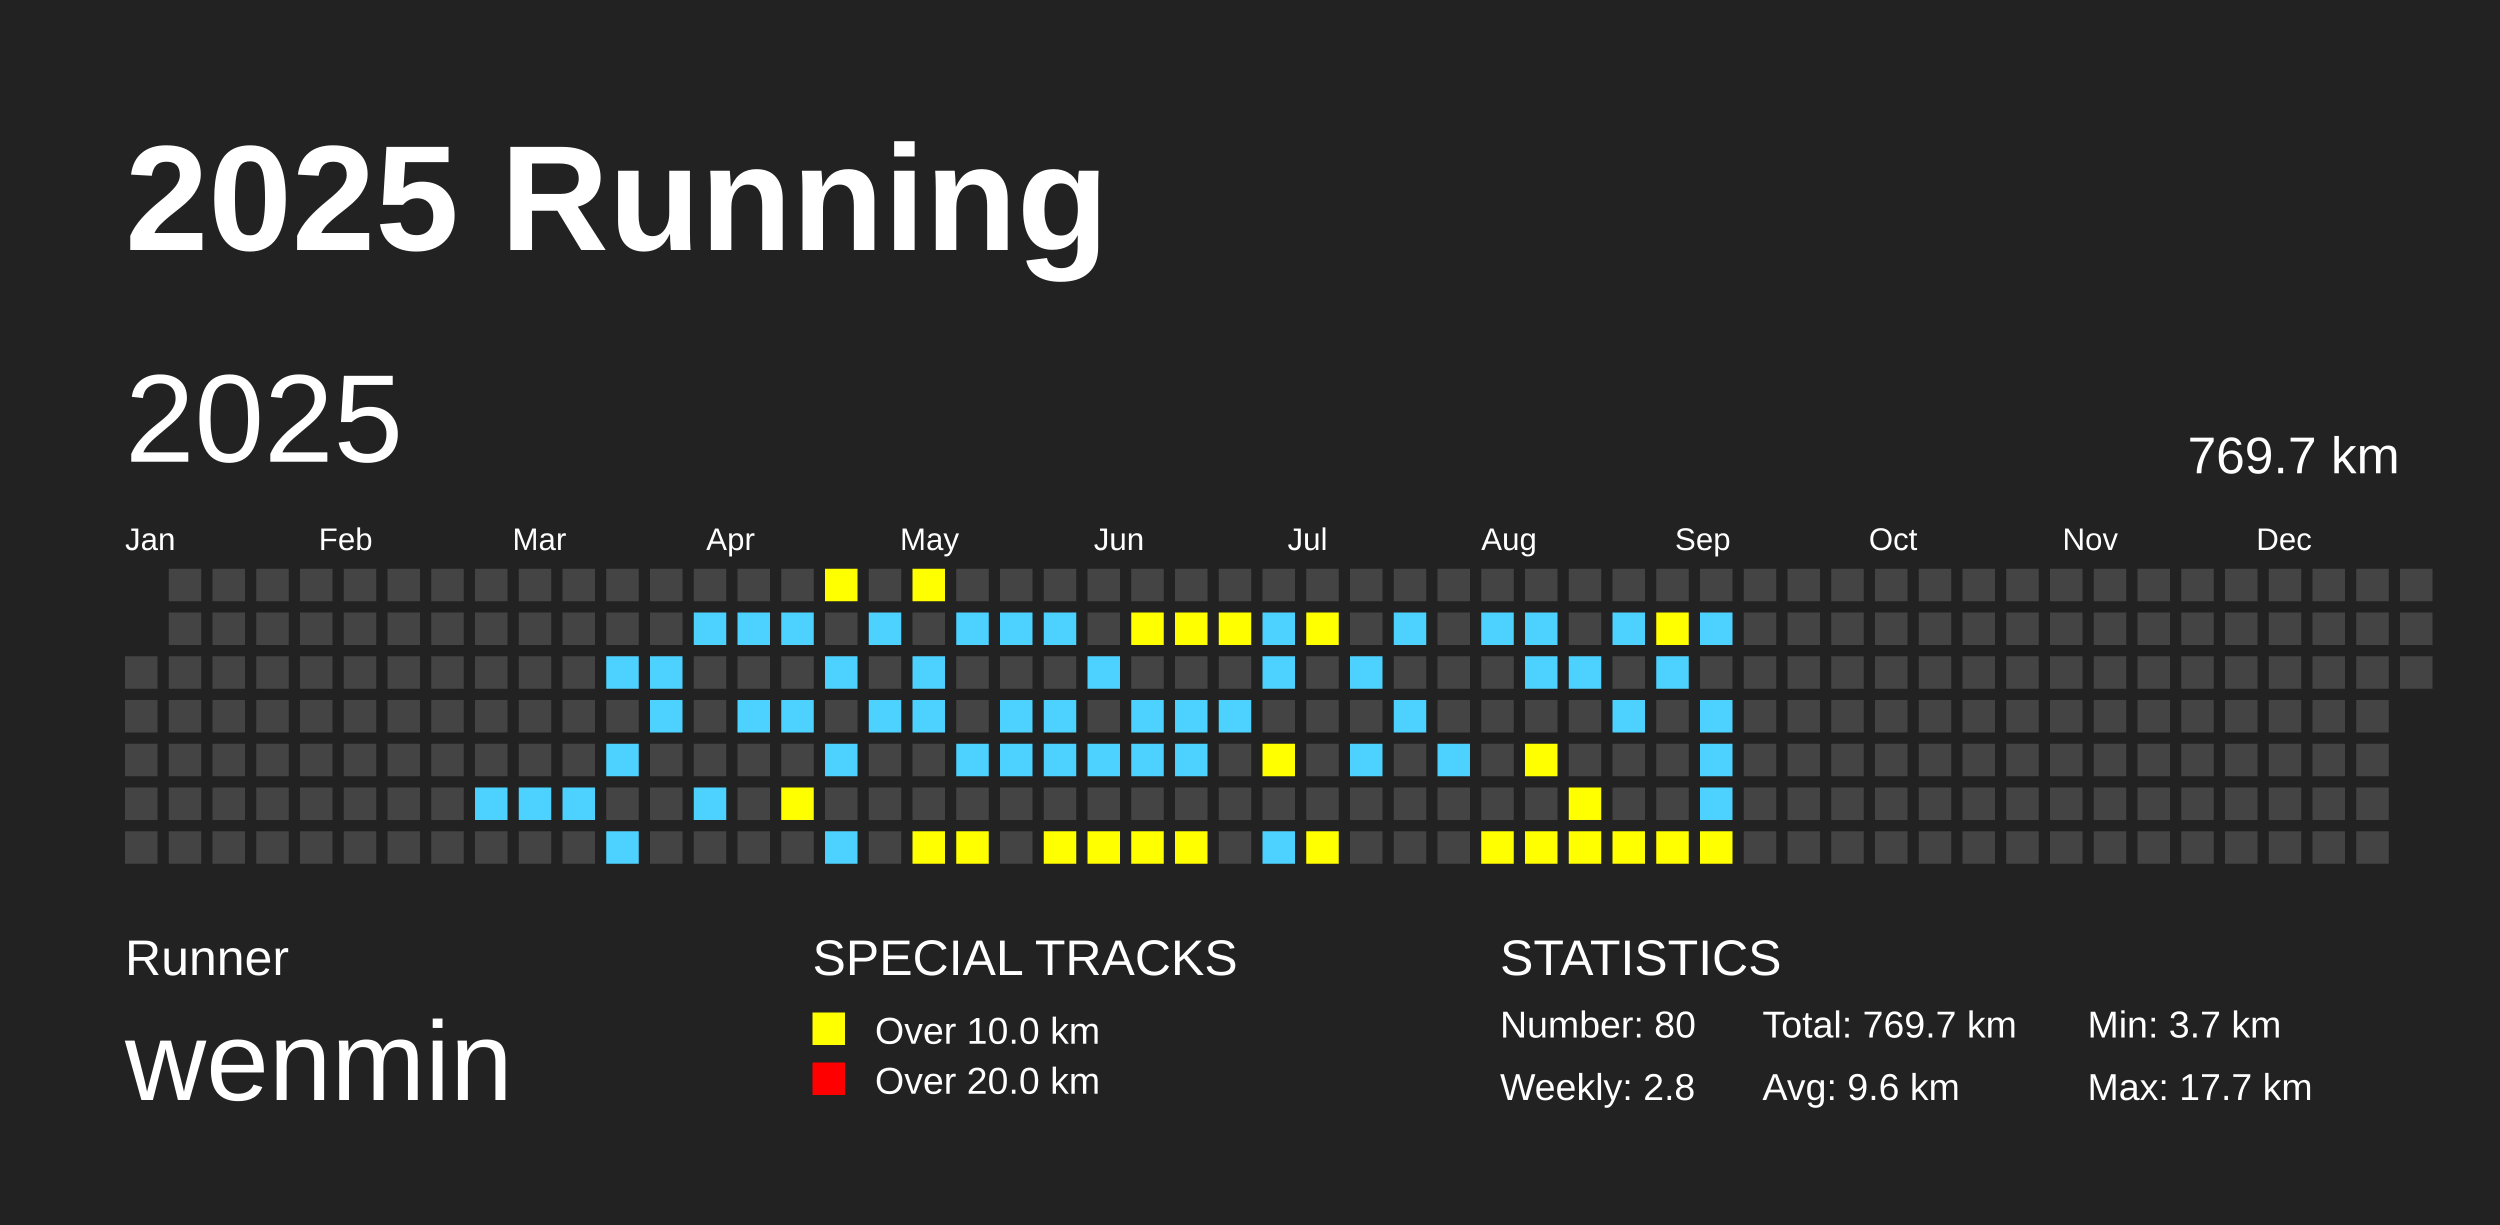
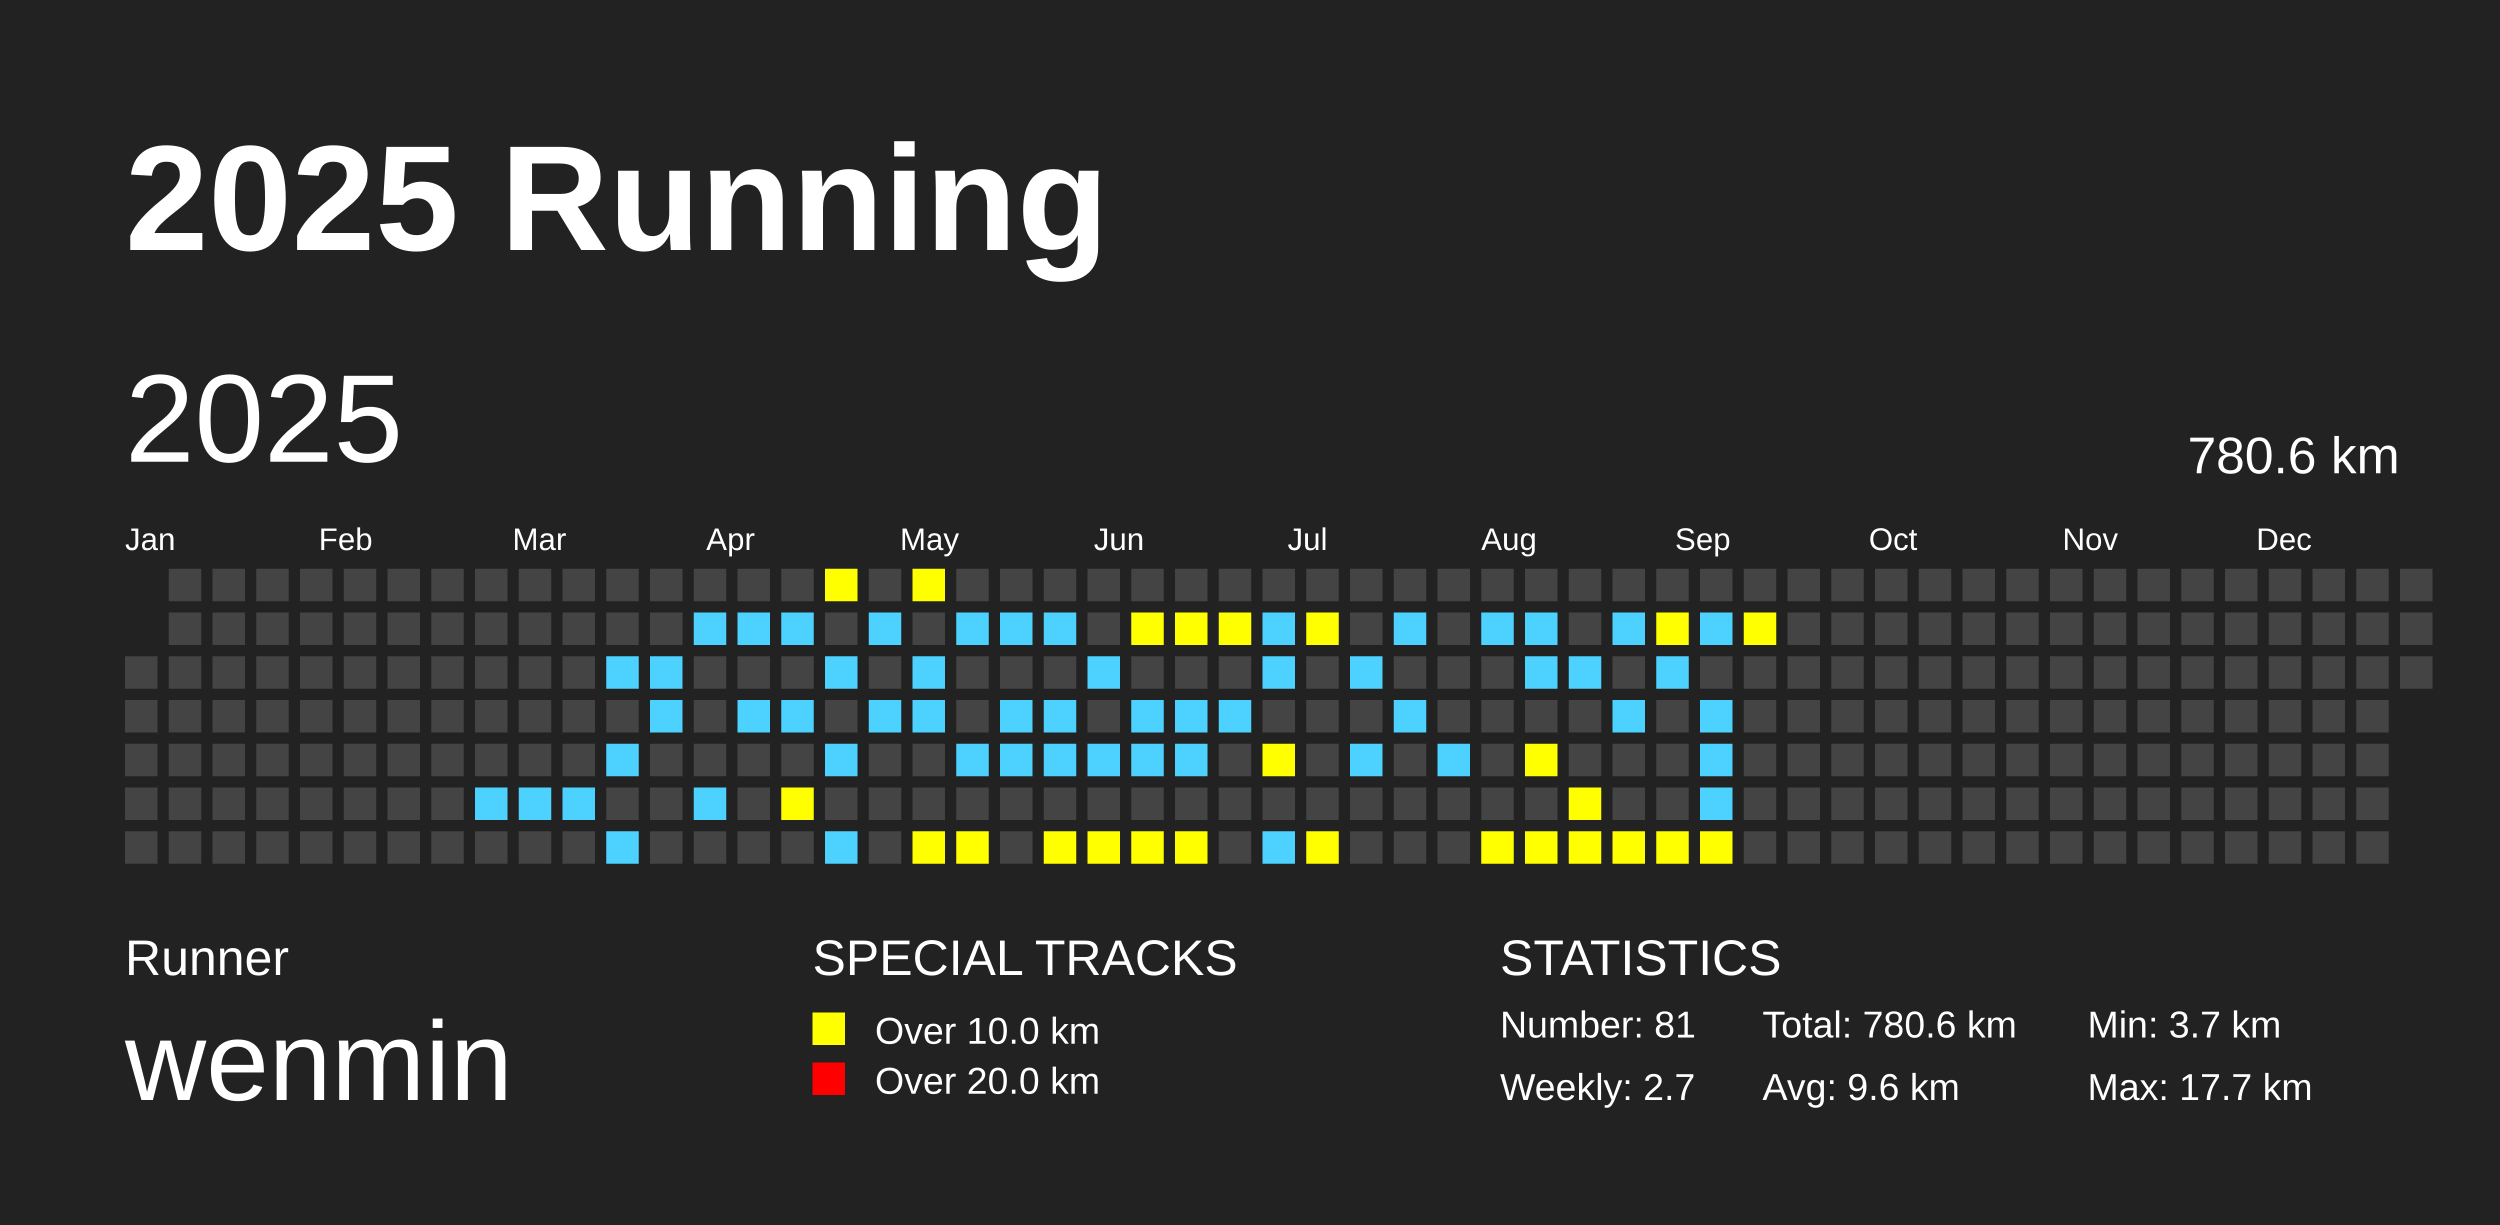
<svg xmlns="http://www.w3.org/2000/svg" baseProfile="full" height="98mm" version="1.1" viewBox="0,0,200,98" width="200mm">
  <defs />
  <rect fill="#222222" height="98" width="200" x="0" y="0" />
  <text fill="#FFFFFF" style="font-size:12px; font-family:Arial; font-weight:bold;" x="10" y="20">2025 Running</text>
  <text fill="#FFFFFF" style="font-size:4px; font-family:Arial" x="10" y="78">Runner</text>
  <text fill="#FFFFFF" style="font-size:9px; font-family:Arial" x="10" y="88">wenmin</text>
  <text fill="#FFFFFF" style="font-size:4px; font-family:Arial" x="65" y="78">SPECIAL TRACKS</text>
  <rect fill="yellow" height="2.6" width="2.6" x="65" y="81" />
  <text fill="#FFFFFF" style="font-size:3px; font-family:Arial" x="70" y="83.5">Over 10.0 km</text>
  <rect fill="red" height="2.6" width="2.6" x="65" y="85" />
  <text fill="#FFFFFF" style="font-size:3px; font-family:Arial" x="70" y="87.5">Over 20.0 km</text>
  <text fill="#FFFFFF" style="font-size:4px; font-family:Arial" x="120" y="78">STATISTICS</text>
-   <text fill="#FFFFFF" style="font-size:3px; font-family:Arial" x="120" y="83">Number: 80</text>
-   <text fill="#FFFFFF" style="font-size:3px; font-family:Arial" x="120" y="88">Weekly: 2.8</text>
-   <text fill="#FFFFFF" style="font-size:3px; font-family:Arial" x="141" y="83">Total: 769.7 km</text>
+   <text fill="#FFFFFF" style="font-size:3px; font-family:Arial" x="120" y="83">Number: 81</text>
+   <text fill="#FFFFFF" style="font-size:3px; font-family:Arial" x="120" y="88">Weekly: 2.7</text>
+   <text fill="#FFFFFF" style="font-size:3px; font-family:Arial" x="141" y="83">Total: 780.6 km</text>
  <text fill="#FFFFFF" style="font-size:3px; font-family:Arial" x="141" y="88">Avg: 9.6 km</text>
  <text fill="#FFFFFF" style="font-size:3px; font-family:Arial" x="167" y="83">Min: 3.7 km</text>
  <text fill="#FFFFFF" style="font-size:3px; font-family:Arial" x="167" y="88">Max: 17.7 km</text>
  <text dominant-baseline="hanging" fill="#FFFFFF" style="font-size:10.0px; font-family:Arial;" x="10" y="30">2025</text>
-   <text dominant-baseline="hanging" fill="#FFFFFF" style="font-size:4.125px; font-family:Arial;" x="175" y="35">769.7 km</text>
+   <text dominant-baseline="hanging" fill="#FFFFFF" style="font-size:4.125px; font-family:Arial;" x="175" y="35">780.6 km</text>
  <text fill="#FFFFFF" style="font-size:2.5px; font-family:Arial" x="10.0" y="44">Jan</text>
  <text fill="#FFFFFF" style="font-size:2.5px; font-family:Arial" x="25.5" y="44">Feb</text>
  <text fill="#FFFFFF" style="font-size:2.5px; font-family:Arial" x="41.0" y="44">Mar</text>
  <text fill="#FFFFFF" style="font-size:2.5px; font-family:Arial" x="56.5" y="44">Apr</text>
  <text fill="#FFFFFF" style="font-size:2.5px; font-family:Arial" x="72.0" y="44">May</text>
  <text fill="#FFFFFF" style="font-size:2.5px; font-family:Arial" x="87.5" y="44">Jun</text>
  <text fill="#FFFFFF" style="font-size:2.5px; font-family:Arial" x="103.0" y="44">Jul</text>
  <text fill="#FFFFFF" style="font-size:2.5px; font-family:Arial" x="118.5" y="44">Aug</text>
  <text fill="#FFFFFF" style="font-size:2.5px; font-family:Arial" x="134.0" y="44">Sep</text>
  <text fill="#FFFFFF" style="font-size:2.5px; font-family:Arial" x="149.5" y="44">Oct</text>
  <text fill="#FFFFFF" style="font-size:2.5px; font-family:Arial" x="165.0" y="44">Nov</text>
  <text fill="#FFFFFF" style="font-size:2.5px; font-family:Arial" x="180.5" y="44">Dec</text>
  <rect fill="#444444" height="2.6" width="2.6" x="10.0" y="52.5" />
  <rect fill="#444444" height="2.6" width="2.6" x="10.0" y="56.0" />
  <rect fill="#444444" height="2.6" width="2.6" x="10.0" y="59.5" />
  <rect fill="#444444" height="2.6" width="2.6" x="10.0" y="63.0" />
  <rect fill="#444444" height="2.6" width="2.6" x="10.0" y="66.5" />
  <rect fill="#444444" height="2.6" width="2.6" x="13.5" y="45.5" />
  <rect fill="#444444" height="2.6" width="2.6" x="13.5" y="49.0" />
  <rect fill="#444444" height="2.6" width="2.6" x="13.5" y="52.5" />
  <rect fill="#444444" height="2.6" width="2.6" x="13.5" y="56.0" />
  <rect fill="#444444" height="2.6" width="2.6" x="13.5" y="59.5" />
  <rect fill="#444444" height="2.6" width="2.6" x="13.5" y="63.0" />
  <rect fill="#444444" height="2.6" width="2.6" x="13.5" y="66.5" />
  <rect fill="#444444" height="2.6" width="2.6" x="17.0" y="45.5" />
  <rect fill="#444444" height="2.6" width="2.6" x="17.0" y="49.0" />
  <rect fill="#444444" height="2.6" width="2.6" x="17.0" y="52.5" />
  <rect fill="#444444" height="2.6" width="2.6" x="17.0" y="56.0" />
  <rect fill="#444444" height="2.6" width="2.6" x="17.0" y="59.5" />
  <rect fill="#444444" height="2.6" width="2.6" x="17.0" y="63.0" />
  <rect fill="#444444" height="2.6" width="2.6" x="17.0" y="66.5" />
  <rect fill="#444444" height="2.6" width="2.6" x="20.5" y="45.5" />
  <rect fill="#444444" height="2.6" width="2.6" x="20.5" y="49.0" />
  <rect fill="#444444" height="2.6" width="2.6" x="20.5" y="52.5" />
  <rect fill="#444444" height="2.6" width="2.6" x="20.5" y="56.0" />
  <rect fill="#444444" height="2.6" width="2.6" x="20.5" y="59.5" />
  <rect fill="#444444" height="2.6" width="2.6" x="20.5" y="63.0" />
  <rect fill="#444444" height="2.6" width="2.6" x="20.5" y="66.5" />
  <rect fill="#444444" height="2.6" width="2.6" x="24.0" y="45.5" />
  <rect fill="#444444" height="2.6" width="2.6" x="24.0" y="49.0" />
  <rect fill="#444444" height="2.6" width="2.6" x="24.0" y="52.5" />
  <rect fill="#444444" height="2.6" width="2.6" x="24.0" y="56.0" />
  <rect fill="#444444" height="2.6" width="2.6" x="24.0" y="59.5" />
  <rect fill="#444444" height="2.6" width="2.6" x="24.0" y="63.0" />
  <rect fill="#444444" height="2.6" width="2.6" x="24.0" y="66.5" />
  <rect fill="#444444" height="2.6" width="2.6" x="27.5" y="45.5" />
  <rect fill="#444444" height="2.6" width="2.6" x="27.5" y="49.0" />
  <rect fill="#444444" height="2.6" width="2.6" x="27.5" y="52.5" />
  <rect fill="#444444" height="2.6" width="2.6" x="27.5" y="56.0" />
  <rect fill="#444444" height="2.6" width="2.6" x="27.5" y="59.5" />
  <rect fill="#444444" height="2.6" width="2.6" x="27.5" y="63.0" />
  <rect fill="#444444" height="2.6" width="2.6" x="27.5" y="66.5" />
  <rect fill="#444444" height="2.6" width="2.6" x="31.0" y="45.5" />
  <rect fill="#444444" height="2.6" width="2.6" x="31.0" y="49.0" />
  <rect fill="#444444" height="2.6" width="2.6" x="31.0" y="52.5" />
  <rect fill="#444444" height="2.6" width="2.6" x="31.0" y="56.0" />
  <rect fill="#444444" height="2.6" width="2.6" x="31.0" y="59.5" />
  <rect fill="#444444" height="2.6" width="2.6" x="31.0" y="63.0" />
  <rect fill="#444444" height="2.6" width="2.6" x="31.0" y="66.5" />
  <rect fill="#444444" height="2.6" width="2.6" x="34.5" y="45.5" />
  <rect fill="#444444" height="2.6" width="2.6" x="34.5" y="49.0" />
  <rect fill="#444444" height="2.6" width="2.6" x="34.5" y="52.5" />
  <rect fill="#444444" height="2.6" width="2.6" x="34.5" y="56.0" />
  <rect fill="#444444" height="2.6" width="2.6" x="34.5" y="59.5" />
  <rect fill="#444444" height="2.6" width="2.6" x="34.5" y="63.0" />
  <rect fill="#444444" height="2.6" width="2.6" x="34.5" y="66.5" />
  <rect fill="#444444" height="2.6" width="2.6" x="38.0" y="45.5" />
  <rect fill="#444444" height="2.6" width="2.6" x="38.0" y="49.0" />
  <rect fill="#444444" height="2.6" width="2.6" x="38.0" y="52.5" />
  <rect fill="#444444" height="2.6" width="2.6" x="38.0" y="56.0" />
  <rect fill="#444444" height="2.6" width="2.6" x="38.0" y="59.5" />
  <rect fill="#4DD2FF" height="2.6" width="2.6" x="38.0" y="63.0" />
  <rect fill="#444444" height="2.6" width="2.6" x="38.0" y="66.5" />
  <rect fill="#444444" height="2.6" width="2.6" x="41.5" y="45.5" />
  <rect fill="#444444" height="2.6" width="2.6" x="41.5" y="49.0" />
  <rect fill="#444444" height="2.6" width="2.6" x="41.5" y="52.5" />
  <rect fill="#444444" height="2.6" width="2.6" x="41.5" y="56.0" />
  <rect fill="#444444" height="2.6" width="2.6" x="41.5" y="59.5" />
  <rect fill="#4DD2FF" height="2.6" width="2.6" x="41.5" y="63.0" />
  <rect fill="#444444" height="2.6" width="2.6" x="41.5" y="66.5" />
  <rect fill="#444444" height="2.6" width="2.6" x="45.0" y="45.5" />
  <rect fill="#444444" height="2.6" width="2.6" x="45.0" y="49.0" />
  <rect fill="#444444" height="2.6" width="2.6" x="45.0" y="52.5" />
  <rect fill="#444444" height="2.6" width="2.6" x="45.0" y="56.0" />
  <rect fill="#444444" height="2.6" width="2.6" x="45.0" y="59.5" />
  <rect fill="#4DD2FF" height="2.6" width="2.6" x="45.0" y="63.0" />
  <rect fill="#444444" height="2.6" width="2.6" x="45.0" y="66.5" />
  <rect fill="#444444" height="2.6" width="2.6" x="48.5" y="45.5" />
  <rect fill="#444444" height="2.6" width="2.6" x="48.5" y="49.0" />
  <rect fill="#4DD2FF" height="2.6" width="2.6" x="48.5" y="52.5" />
  <rect fill="#444444" height="2.6" width="2.6" x="48.5" y="56.0" />
  <rect fill="#4DD2FF" height="2.6" width="2.6" x="48.5" y="59.5" />
  <rect fill="#444444" height="2.6" width="2.6" x="48.5" y="63.0" />
  <rect fill="#4DD2FF" height="2.6" width="2.6" x="48.5" y="66.5" />
  <rect fill="#444444" height="2.6" width="2.6" x="52.0" y="45.5" />
  <rect fill="#444444" height="2.6" width="2.6" x="52.0" y="49.0" />
  <rect fill="#4DD2FF" height="2.6" width="2.6" x="52.0" y="52.5" />
  <rect fill="#4DD2FF" height="2.6" width="2.6" x="52.0" y="56.0" />
  <rect fill="#444444" height="2.6" width="2.6" x="52.0" y="59.5" />
  <rect fill="#444444" height="2.6" width="2.6" x="52.0" y="63.0" />
  <rect fill="#444444" height="2.6" width="2.6" x="52.0" y="66.5" />
  <rect fill="#444444" height="2.6" width="2.6" x="55.5" y="45.5" />
  <rect fill="#4DD2FF" height="2.6" width="2.6" x="55.5" y="49.0" />
  <rect fill="#444444" height="2.6" width="2.6" x="55.5" y="52.5" />
  <rect fill="#444444" height="2.6" width="2.6" x="55.5" y="56.0" />
  <rect fill="#444444" height="2.6" width="2.6" x="55.5" y="59.5" />
  <rect fill="#4DD2FF" height="2.6" width="2.6" x="55.5" y="63.0" />
  <rect fill="#444444" height="2.6" width="2.6" x="55.5" y="66.5" />
  <rect fill="#444444" height="2.6" width="2.6" x="59.0" y="45.5" />
  <rect fill="#4DD2FF" height="2.6" width="2.6" x="59.0" y="49.0" />
  <rect fill="#444444" height="2.6" width="2.6" x="59.0" y="52.5" />
  <rect fill="#4DD2FF" height="2.6" width="2.6" x="59.0" y="56.0" />
  <rect fill="#444444" height="2.6" width="2.6" x="59.0" y="59.5" />
  <rect fill="#444444" height="2.6" width="2.6" x="59.0" y="63.0" />
  <rect fill="#444444" height="2.6" width="2.6" x="59.0" y="66.5" />
  <rect fill="#444444" height="2.6" width="2.6" x="62.5" y="45.5" />
  <rect fill="#4DD2FF" height="2.6" width="2.6" x="62.5" y="49.0" />
  <rect fill="#444444" height="2.6" width="2.6" x="62.5" y="52.5" />
  <rect fill="#4DD2FF" height="2.6" width="2.6" x="62.5" y="56.0" />
  <rect fill="#444444" height="2.6" width="2.6" x="62.5" y="59.5" />
  <rect fill="yellow" height="2.6" width="2.6" x="62.5" y="63.0" />
  <rect fill="#444444" height="2.6" width="2.6" x="62.5" y="66.5" />
  <rect fill="yellow" height="2.6" width="2.6" x="66.0" y="45.5" />
  <rect fill="#444444" height="2.6" width="2.6" x="66.0" y="49.0" />
  <rect fill="#4DD2FF" height="2.6" width="2.6" x="66.0" y="52.5" />
  <rect fill="#444444" height="2.6" width="2.6" x="66.0" y="56.0" />
  <rect fill="#4DD2FF" height="2.6" width="2.6" x="66.0" y="59.5" />
  <rect fill="#444444" height="2.6" width="2.6" x="66.0" y="63.0" />
  <rect fill="#4DD2FF" height="2.6" width="2.6" x="66.0" y="66.5" />
  <rect fill="#444444" height="2.6" width="2.6" x="69.5" y="45.5" />
  <rect fill="#4DD2FF" height="2.6" width="2.6" x="69.5" y="49.0" />
  <rect fill="#444444" height="2.6" width="2.6" x="69.5" y="52.5" />
  <rect fill="#4DD2FF" height="2.6" width="2.6" x="69.5" y="56.0" />
  <rect fill="#444444" height="2.6" width="2.6" x="69.5" y="59.5" />
  <rect fill="#444444" height="2.6" width="2.6" x="69.5" y="63.0" />
  <rect fill="#444444" height="2.6" width="2.6" x="69.5" y="66.5" />
  <rect fill="yellow" height="2.6" width="2.6" x="73.0" y="45.5" />
  <rect fill="#444444" height="2.6" width="2.6" x="73.0" y="49.0" />
  <rect fill="#4DD2FF" height="2.6" width="2.6" x="73.0" y="52.5" />
  <rect fill="#4DD2FF" height="2.6" width="2.6" x="73.0" y="56.0" />
  <rect fill="#444444" height="2.6" width="2.6" x="73.0" y="59.5" />
  <rect fill="#444444" height="2.6" width="2.6" x="73.0" y="63.0" />
  <rect fill="yellow" height="2.6" width="2.6" x="73.0" y="66.5" />
  <rect fill="#444444" height="2.6" width="2.6" x="76.5" y="45.5" />
  <rect fill="#4DD2FF" height="2.6" width="2.6" x="76.5" y="49.0" />
  <rect fill="#444444" height="2.6" width="2.6" x="76.5" y="52.5" />
  <rect fill="#444444" height="2.6" width="2.6" x="76.5" y="56.0" />
  <rect fill="#4DD2FF" height="2.6" width="2.6" x="76.5" y="59.5" />
  <rect fill="#444444" height="2.6" width="2.6" x="76.5" y="63.0" />
  <rect fill="yellow" height="2.6" width="2.6" x="76.5" y="66.5" />
  <rect fill="#444444" height="2.6" width="2.6" x="80.0" y="45.5" />
  <rect fill="#4DD2FF" height="2.6" width="2.6" x="80.0" y="49.0" />
  <rect fill="#444444" height="2.6" width="2.6" x="80.0" y="52.5" />
  <rect fill="#4DD2FF" height="2.6" width="2.6" x="80.0" y="56.0" />
  <rect fill="#4DD2FF" height="2.6" width="2.6" x="80.0" y="59.5" />
  <rect fill="#444444" height="2.6" width="2.6" x="80.0" y="63.0" />
  <rect fill="#444444" height="2.6" width="2.6" x="80.0" y="66.5" />
  <rect fill="#444444" height="2.6" width="2.6" x="83.5" y="45.5" />
  <rect fill="#4DD2FF" height="2.6" width="2.6" x="83.5" y="49.0" />
  <rect fill="#444444" height="2.6" width="2.6" x="83.5" y="52.5" />
  <rect fill="#4DD2FF" height="2.6" width="2.6" x="83.5" y="56.0" />
  <rect fill="#4DD2FF" height="2.6" width="2.6" x="83.5" y="59.5" />
  <rect fill="#444444" height="2.6" width="2.6" x="83.5" y="63.0" />
  <rect fill="yellow" height="2.6" width="2.6" x="83.5" y="66.5" />
  <rect fill="#444444" height="2.6" width="2.6" x="87.0" y="45.5" />
  <rect fill="#444444" height="2.6" width="2.6" x="87.0" y="49.0" />
  <rect fill="#4DD2FF" height="2.6" width="2.6" x="87.0" y="52.5" />
  <rect fill="#444444" height="2.6" width="2.6" x="87.0" y="56.0" />
  <rect fill="#4DD2FF" height="2.6" width="2.6" x="87.0" y="59.5" />
  <rect fill="#444444" height="2.6" width="2.6" x="87.0" y="63.0" />
  <rect fill="yellow" height="2.6" width="2.6" x="87.0" y="66.5" />
  <rect fill="#444444" height="2.6" width="2.6" x="90.5" y="45.5" />
  <rect fill="yellow" height="2.6" width="2.6" x="90.5" y="49.0" />
  <rect fill="#444444" height="2.6" width="2.6" x="90.5" y="52.5" />
  <rect fill="#4DD2FF" height="2.6" width="2.6" x="90.5" y="56.0" />
  <rect fill="#4DD2FF" height="2.6" width="2.6" x="90.5" y="59.5" />
  <rect fill="#444444" height="2.6" width="2.6" x="90.5" y="63.0" />
  <rect fill="yellow" height="2.6" width="2.6" x="90.5" y="66.5" />
  <rect fill="#444444" height="2.6" width="2.6" x="94.0" y="45.5" />
  <rect fill="yellow" height="2.6" width="2.6" x="94.0" y="49.0" />
  <rect fill="#444444" height="2.6" width="2.6" x="94.0" y="52.5" />
  <rect fill="#4DD2FF" height="2.6" width="2.6" x="94.0" y="56.0" />
  <rect fill="#4DD2FF" height="2.6" width="2.6" x="94.0" y="59.5" />
  <rect fill="#444444" height="2.6" width="2.6" x="94.0" y="63.0" />
  <rect fill="yellow" height="2.6" width="2.6" x="94.0" y="66.5" />
  <rect fill="#444444" height="2.6" width="2.6" x="97.5" y="45.5" />
  <rect fill="yellow" height="2.6" width="2.6" x="97.5" y="49.0" />
  <rect fill="#444444" height="2.6" width="2.6" x="97.5" y="52.5" />
  <rect fill="#4DD2FF" height="2.6" width="2.6" x="97.5" y="56.0" />
  <rect fill="#444444" height="2.6" width="2.6" x="97.5" y="59.5" />
  <rect fill="#444444" height="2.6" width="2.6" x="97.5" y="63.0" />
  <rect fill="#444444" height="2.6" width="2.6" x="97.5" y="66.5" />
  <rect fill="#444444" height="2.6" width="2.6" x="101.0" y="45.5" />
  <rect fill="#4DD2FF" height="2.6" width="2.6" x="101.0" y="49.0" />
  <rect fill="#4DD2FF" height="2.6" width="2.6" x="101.0" y="52.5" />
  <rect fill="#444444" height="2.6" width="2.6" x="101.0" y="56.0" />
  <rect fill="yellow" height="2.6" width="2.6" x="101.0" y="59.5" />
  <rect fill="#444444" height="2.6" width="2.6" x="101.0" y="63.0" />
  <rect fill="#4DD2FF" height="2.6" width="2.6" x="101.0" y="66.5" />
  <rect fill="#444444" height="2.6" width="2.6" x="104.5" y="45.5" />
  <rect fill="yellow" height="2.6" width="2.6" x="104.5" y="49.0" />
  <rect fill="#444444" height="2.6" width="2.6" x="104.5" y="52.5" />
  <rect fill="#444444" height="2.6" width="2.6" x="104.5" y="56.0" />
  <rect fill="#444444" height="2.6" width="2.6" x="104.5" y="59.5" />
  <rect fill="#444444" height="2.6" width="2.6" x="104.5" y="63.0" />
  <rect fill="yellow" height="2.6" width="2.6" x="104.5" y="66.5" />
  <rect fill="#444444" height="2.6" width="2.6" x="108.0" y="45.5" />
  <rect fill="#444444" height="2.6" width="2.6" x="108.0" y="49.0" />
  <rect fill="#4DD2FF" height="2.6" width="2.6" x="108.0" y="52.5" />
  <rect fill="#444444" height="2.6" width="2.6" x="108.0" y="56.0" />
  <rect fill="#4DD2FF" height="2.6" width="2.6" x="108.0" y="59.5" />
  <rect fill="#444444" height="2.6" width="2.6" x="108.0" y="63.0" />
  <rect fill="#444444" height="2.6" width="2.6" x="108.0" y="66.5" />
  <rect fill="#444444" height="2.6" width="2.6" x="111.5" y="45.5" />
  <rect fill="#4DD2FF" height="2.6" width="2.6" x="111.5" y="49.0" />
  <rect fill="#444444" height="2.6" width="2.6" x="111.5" y="52.5" />
  <rect fill="#4DD2FF" height="2.6" width="2.6" x="111.5" y="56.0" />
  <rect fill="#444444" height="2.6" width="2.6" x="111.5" y="59.5" />
  <rect fill="#444444" height="2.6" width="2.6" x="111.5" y="63.0" />
  <rect fill="#444444" height="2.6" width="2.6" x="111.5" y="66.5" />
  <rect fill="#444444" height="2.6" width="2.6" x="115.0" y="45.5" />
  <rect fill="#444444" height="2.6" width="2.6" x="115.0" y="49.0" />
  <rect fill="#444444" height="2.6" width="2.6" x="115.0" y="52.5" />
  <rect fill="#444444" height="2.6" width="2.6" x="115.0" y="56.0" />
  <rect fill="#4DD2FF" height="2.6" width="2.6" x="115.0" y="59.5" />
  <rect fill="#444444" height="2.6" width="2.6" x="115.0" y="63.0" />
  <rect fill="#444444" height="2.6" width="2.6" x="115.0" y="66.5" />
  <rect fill="#444444" height="2.6" width="2.6" x="118.5" y="45.5" />
  <rect fill="#4DD2FF" height="2.6" width="2.6" x="118.5" y="49.0" />
  <rect fill="#444444" height="2.6" width="2.6" x="118.5" y="52.5" />
  <rect fill="#444444" height="2.6" width="2.6" x="118.5" y="56.0" />
  <rect fill="#444444" height="2.6" width="2.6" x="118.5" y="59.5" />
  <rect fill="#444444" height="2.6" width="2.6" x="118.5" y="63.0" />
  <rect fill="yellow" height="2.6" width="2.6" x="118.5" y="66.5" />
  <rect fill="#444444" height="2.6" width="2.6" x="122.0" y="45.5" />
  <rect fill="#4DD2FF" height="2.6" width="2.6" x="122.0" y="49.0" />
  <rect fill="#4DD2FF" height="2.6" width="2.6" x="122.0" y="52.5" />
  <rect fill="#444444" height="2.6" width="2.6" x="122.0" y="56.0" />
  <rect fill="yellow" height="2.6" width="2.6" x="122.0" y="59.5" />
  <rect fill="#444444" height="2.6" width="2.6" x="122.0" y="63.0" />
  <rect fill="yellow" height="2.6" width="2.6" x="122.0" y="66.5" />
  <rect fill="#444444" height="2.6" width="2.6" x="125.5" y="45.5" />
  <rect fill="#444444" height="2.6" width="2.6" x="125.5" y="49.0" />
  <rect fill="#4DD2FF" height="2.6" width="2.6" x="125.5" y="52.5" />
  <rect fill="#444444" height="2.6" width="2.6" x="125.5" y="56.0" />
  <rect fill="#444444" height="2.6" width="2.6" x="125.5" y="59.5" />
  <rect fill="yellow" height="2.6" width="2.6" x="125.5" y="63.0" />
  <rect fill="yellow" height="2.6" width="2.6" x="125.5" y="66.5" />
  <rect fill="#444444" height="2.6" width="2.6" x="129.0" y="45.5" />
  <rect fill="#4DD2FF" height="2.6" width="2.6" x="129.0" y="49.0" />
  <rect fill="#444444" height="2.6" width="2.6" x="129.0" y="52.5" />
  <rect fill="#4DD2FF" height="2.6" width="2.6" x="129.0" y="56.0" />
  <rect fill="#444444" height="2.6" width="2.6" x="129.0" y="59.5" />
  <rect fill="#444444" height="2.6" width="2.6" x="129.0" y="63.0" />
  <rect fill="yellow" height="2.6" width="2.6" x="129.0" y="66.5" />
  <rect fill="#444444" height="2.6" width="2.6" x="132.5" y="45.5" />
  <rect fill="yellow" height="2.6" width="2.6" x="132.5" y="49.0" />
  <rect fill="#4DD2FF" height="2.6" width="2.6" x="132.5" y="52.5" />
  <rect fill="#444444" height="2.6" width="2.6" x="132.5" y="56.0" />
  <rect fill="#444444" height="2.6" width="2.6" x="132.5" y="59.5" />
  <rect fill="#444444" height="2.6" width="2.6" x="132.5" y="63.0" />
  <rect fill="yellow" height="2.6" width="2.6" x="132.5" y="66.5" />
  <rect fill="#444444" height="2.6" width="2.6" x="136.0" y="45.5" />
  <rect fill="#4DD2FF" height="2.6" width="2.6" x="136.0" y="49.0" />
  <rect fill="#444444" height="2.6" width="2.6" x="136.0" y="52.5" />
  <rect fill="#4DD2FF" height="2.6" width="2.6" x="136.0" y="56.0" />
  <rect fill="#4DD2FF" height="2.6" width="2.6" x="136.0" y="59.5" />
  <rect fill="#4DD2FF" height="2.6" width="2.6" x="136.0" y="63.0" />
  <rect fill="yellow" height="2.6" width="2.6" x="136.0" y="66.5" />
  <rect fill="#444444" height="2.6" width="2.6" x="139.5" y="45.5" />
-   <rect fill="#444444" height="2.6" width="2.6" x="139.5" y="49.0" />
+   <rect fill="yellow" height="2.6" width="2.6" x="139.5" y="49.0" />
  <rect fill="#444444" height="2.6" width="2.6" x="139.5" y="52.5" />
  <rect fill="#444444" height="2.6" width="2.6" x="139.5" y="56.0" />
  <rect fill="#444444" height="2.6" width="2.6" x="139.5" y="59.5" />
  <rect fill="#444444" height="2.6" width="2.6" x="139.5" y="63.0" />
  <rect fill="#444444" height="2.6" width="2.6" x="139.5" y="66.5" />
  <rect fill="#444444" height="2.6" width="2.6" x="143.0" y="45.5" />
  <rect fill="#444444" height="2.6" width="2.6" x="143.0" y="49.0" />
  <rect fill="#444444" height="2.6" width="2.6" x="143.0" y="52.5" />
  <rect fill="#444444" height="2.6" width="2.6" x="143.0" y="56.0" />
  <rect fill="#444444" height="2.6" width="2.6" x="143.0" y="59.5" />
  <rect fill="#444444" height="2.6" width="2.6" x="143.0" y="63.0" />
  <rect fill="#444444" height="2.6" width="2.6" x="143.0" y="66.5" />
  <rect fill="#444444" height="2.6" width="2.6" x="146.5" y="45.5" />
  <rect fill="#444444" height="2.6" width="2.6" x="146.5" y="49.0" />
  <rect fill="#444444" height="2.6" width="2.6" x="146.5" y="52.5" />
  <rect fill="#444444" height="2.6" width="2.6" x="146.5" y="56.0" />
  <rect fill="#444444" height="2.6" width="2.6" x="146.5" y="59.5" />
  <rect fill="#444444" height="2.6" width="2.6" x="146.5" y="63.0" />
  <rect fill="#444444" height="2.6" width="2.6" x="146.5" y="66.5" />
  <rect fill="#444444" height="2.6" width="2.6" x="150.0" y="45.5" />
  <rect fill="#444444" height="2.6" width="2.6" x="150.0" y="49.0" />
  <rect fill="#444444" height="2.6" width="2.6" x="150.0" y="52.5" />
  <rect fill="#444444" height="2.6" width="2.6" x="150.0" y="56.0" />
  <rect fill="#444444" height="2.6" width="2.6" x="150.0" y="59.5" />
  <rect fill="#444444" height="2.6" width="2.6" x="150.0" y="63.0" />
  <rect fill="#444444" height="2.6" width="2.6" x="150.0" y="66.5" />
  <rect fill="#444444" height="2.6" width="2.6" x="153.5" y="45.5" />
  <rect fill="#444444" height="2.6" width="2.6" x="153.5" y="49.0" />
  <rect fill="#444444" height="2.6" width="2.6" x="153.5" y="52.5" />
  <rect fill="#444444" height="2.6" width="2.6" x="153.5" y="56.0" />
  <rect fill="#444444" height="2.6" width="2.6" x="153.5" y="59.5" />
  <rect fill="#444444" height="2.6" width="2.6" x="153.5" y="63.0" />
  <rect fill="#444444" height="2.6" width="2.6" x="153.5" y="66.5" />
  <rect fill="#444444" height="2.6" width="2.6" x="157.0" y="45.5" />
  <rect fill="#444444" height="2.6" width="2.6" x="157.0" y="49.0" />
  <rect fill="#444444" height="2.6" width="2.6" x="157.0" y="52.5" />
  <rect fill="#444444" height="2.6" width="2.6" x="157.0" y="56.0" />
  <rect fill="#444444" height="2.6" width="2.6" x="157.0" y="59.5" />
  <rect fill="#444444" height="2.6" width="2.6" x="157.0" y="63.0" />
  <rect fill="#444444" height="2.6" width="2.6" x="157.0" y="66.5" />
  <rect fill="#444444" height="2.6" width="2.6" x="160.5" y="45.5" />
  <rect fill="#444444" height="2.6" width="2.6" x="160.5" y="49.0" />
  <rect fill="#444444" height="2.6" width="2.6" x="160.5" y="52.5" />
  <rect fill="#444444" height="2.6" width="2.6" x="160.5" y="56.0" />
  <rect fill="#444444" height="2.6" width="2.6" x="160.5" y="59.5" />
  <rect fill="#444444" height="2.6" width="2.6" x="160.5" y="63.0" />
  <rect fill="#444444" height="2.6" width="2.6" x="160.5" y="66.5" />
  <rect fill="#444444" height="2.6" width="2.6" x="164.0" y="45.5" />
  <rect fill="#444444" height="2.6" width="2.6" x="164.0" y="49.0" />
  <rect fill="#444444" height="2.6" width="2.6" x="164.0" y="52.5" />
  <rect fill="#444444" height="2.6" width="2.6" x="164.0" y="56.0" />
  <rect fill="#444444" height="2.6" width="2.6" x="164.0" y="59.5" />
  <rect fill="#444444" height="2.6" width="2.6" x="164.0" y="63.0" />
  <rect fill="#444444" height="2.6" width="2.6" x="164.0" y="66.5" />
  <rect fill="#444444" height="2.6" width="2.6" x="167.5" y="45.5" />
  <rect fill="#444444" height="2.6" width="2.6" x="167.5" y="49.0" />
  <rect fill="#444444" height="2.6" width="2.6" x="167.5" y="52.5" />
  <rect fill="#444444" height="2.6" width="2.6" x="167.5" y="56.0" />
  <rect fill="#444444" height="2.6" width="2.6" x="167.5" y="59.5" />
  <rect fill="#444444" height="2.6" width="2.6" x="167.5" y="63.0" />
  <rect fill="#444444" height="2.6" width="2.6" x="167.5" y="66.5" />
  <rect fill="#444444" height="2.6" width="2.6" x="171.0" y="45.5" />
  <rect fill="#444444" height="2.6" width="2.6" x="171.0" y="49.0" />
  <rect fill="#444444" height="2.6" width="2.6" x="171.0" y="52.5" />
  <rect fill="#444444" height="2.6" width="2.6" x="171.0" y="56.0" />
  <rect fill="#444444" height="2.6" width="2.6" x="171.0" y="59.5" />
  <rect fill="#444444" height="2.6" width="2.6" x="171.0" y="63.0" />
  <rect fill="#444444" height="2.6" width="2.6" x="171.0" y="66.5" />
  <rect fill="#444444" height="2.6" width="2.6" x="174.5" y="45.5" />
  <rect fill="#444444" height="2.6" width="2.6" x="174.5" y="49.0" />
  <rect fill="#444444" height="2.6" width="2.6" x="174.5" y="52.5" />
  <rect fill="#444444" height="2.6" width="2.6" x="174.5" y="56.0" />
  <rect fill="#444444" height="2.6" width="2.6" x="174.5" y="59.5" />
  <rect fill="#444444" height="2.6" width="2.6" x="174.5" y="63.0" />
  <rect fill="#444444" height="2.6" width="2.6" x="174.5" y="66.5" />
  <rect fill="#444444" height="2.6" width="2.6" x="178.0" y="45.5" />
  <rect fill="#444444" height="2.6" width="2.6" x="178.0" y="49.0" />
  <rect fill="#444444" height="2.6" width="2.6" x="178.0" y="52.5" />
  <rect fill="#444444" height="2.6" width="2.6" x="178.0" y="56.0" />
  <rect fill="#444444" height="2.6" width="2.6" x="178.0" y="59.5" />
  <rect fill="#444444" height="2.6" width="2.6" x="178.0" y="63.0" />
  <rect fill="#444444" height="2.6" width="2.6" x="178.0" y="66.5" />
  <rect fill="#444444" height="2.6" width="2.6" x="181.5" y="45.5" />
  <rect fill="#444444" height="2.6" width="2.6" x="181.5" y="49.0" />
  <rect fill="#444444" height="2.6" width="2.6" x="181.5" y="52.5" />
  <rect fill="#444444" height="2.6" width="2.6" x="181.5" y="56.0" />
  <rect fill="#444444" height="2.6" width="2.6" x="181.5" y="59.5" />
  <rect fill="#444444" height="2.6" width="2.6" x="181.5" y="63.0" />
  <rect fill="#444444" height="2.6" width="2.6" x="181.5" y="66.5" />
  <rect fill="#444444" height="2.6" width="2.6" x="185.0" y="45.5" />
  <rect fill="#444444" height="2.6" width="2.6" x="185.0" y="49.0" />
  <rect fill="#444444" height="2.6" width="2.6" x="185.0" y="52.5" />
  <rect fill="#444444" height="2.6" width="2.6" x="185.0" y="56.0" />
  <rect fill="#444444" height="2.6" width="2.6" x="185.0" y="59.5" />
  <rect fill="#444444" height="2.6" width="2.6" x="185.0" y="63.0" />
  <rect fill="#444444" height="2.6" width="2.6" x="185.0" y="66.5" />
  <rect fill="#444444" height="2.6" width="2.6" x="188.5" y="45.5" />
  <rect fill="#444444" height="2.6" width="2.6" x="188.5" y="49.0" />
  <rect fill="#444444" height="2.6" width="2.6" x="188.5" y="52.5" />
  <rect fill="#444444" height="2.6" width="2.6" x="188.5" y="56.0" />
  <rect fill="#444444" height="2.6" width="2.6" x="188.5" y="59.5" />
  <rect fill="#444444" height="2.6" width="2.6" x="188.5" y="63.0" />
  <rect fill="#444444" height="2.6" width="2.6" x="188.5" y="66.5" />
  <rect fill="#444444" height="2.6" width="2.6" x="192.0" y="45.5" />
  <rect fill="#444444" height="2.6" width="2.6" x="192.0" y="49.0" />
  <rect fill="#444444" height="2.6" width="2.6" x="192.0" y="52.5" />
</svg>
